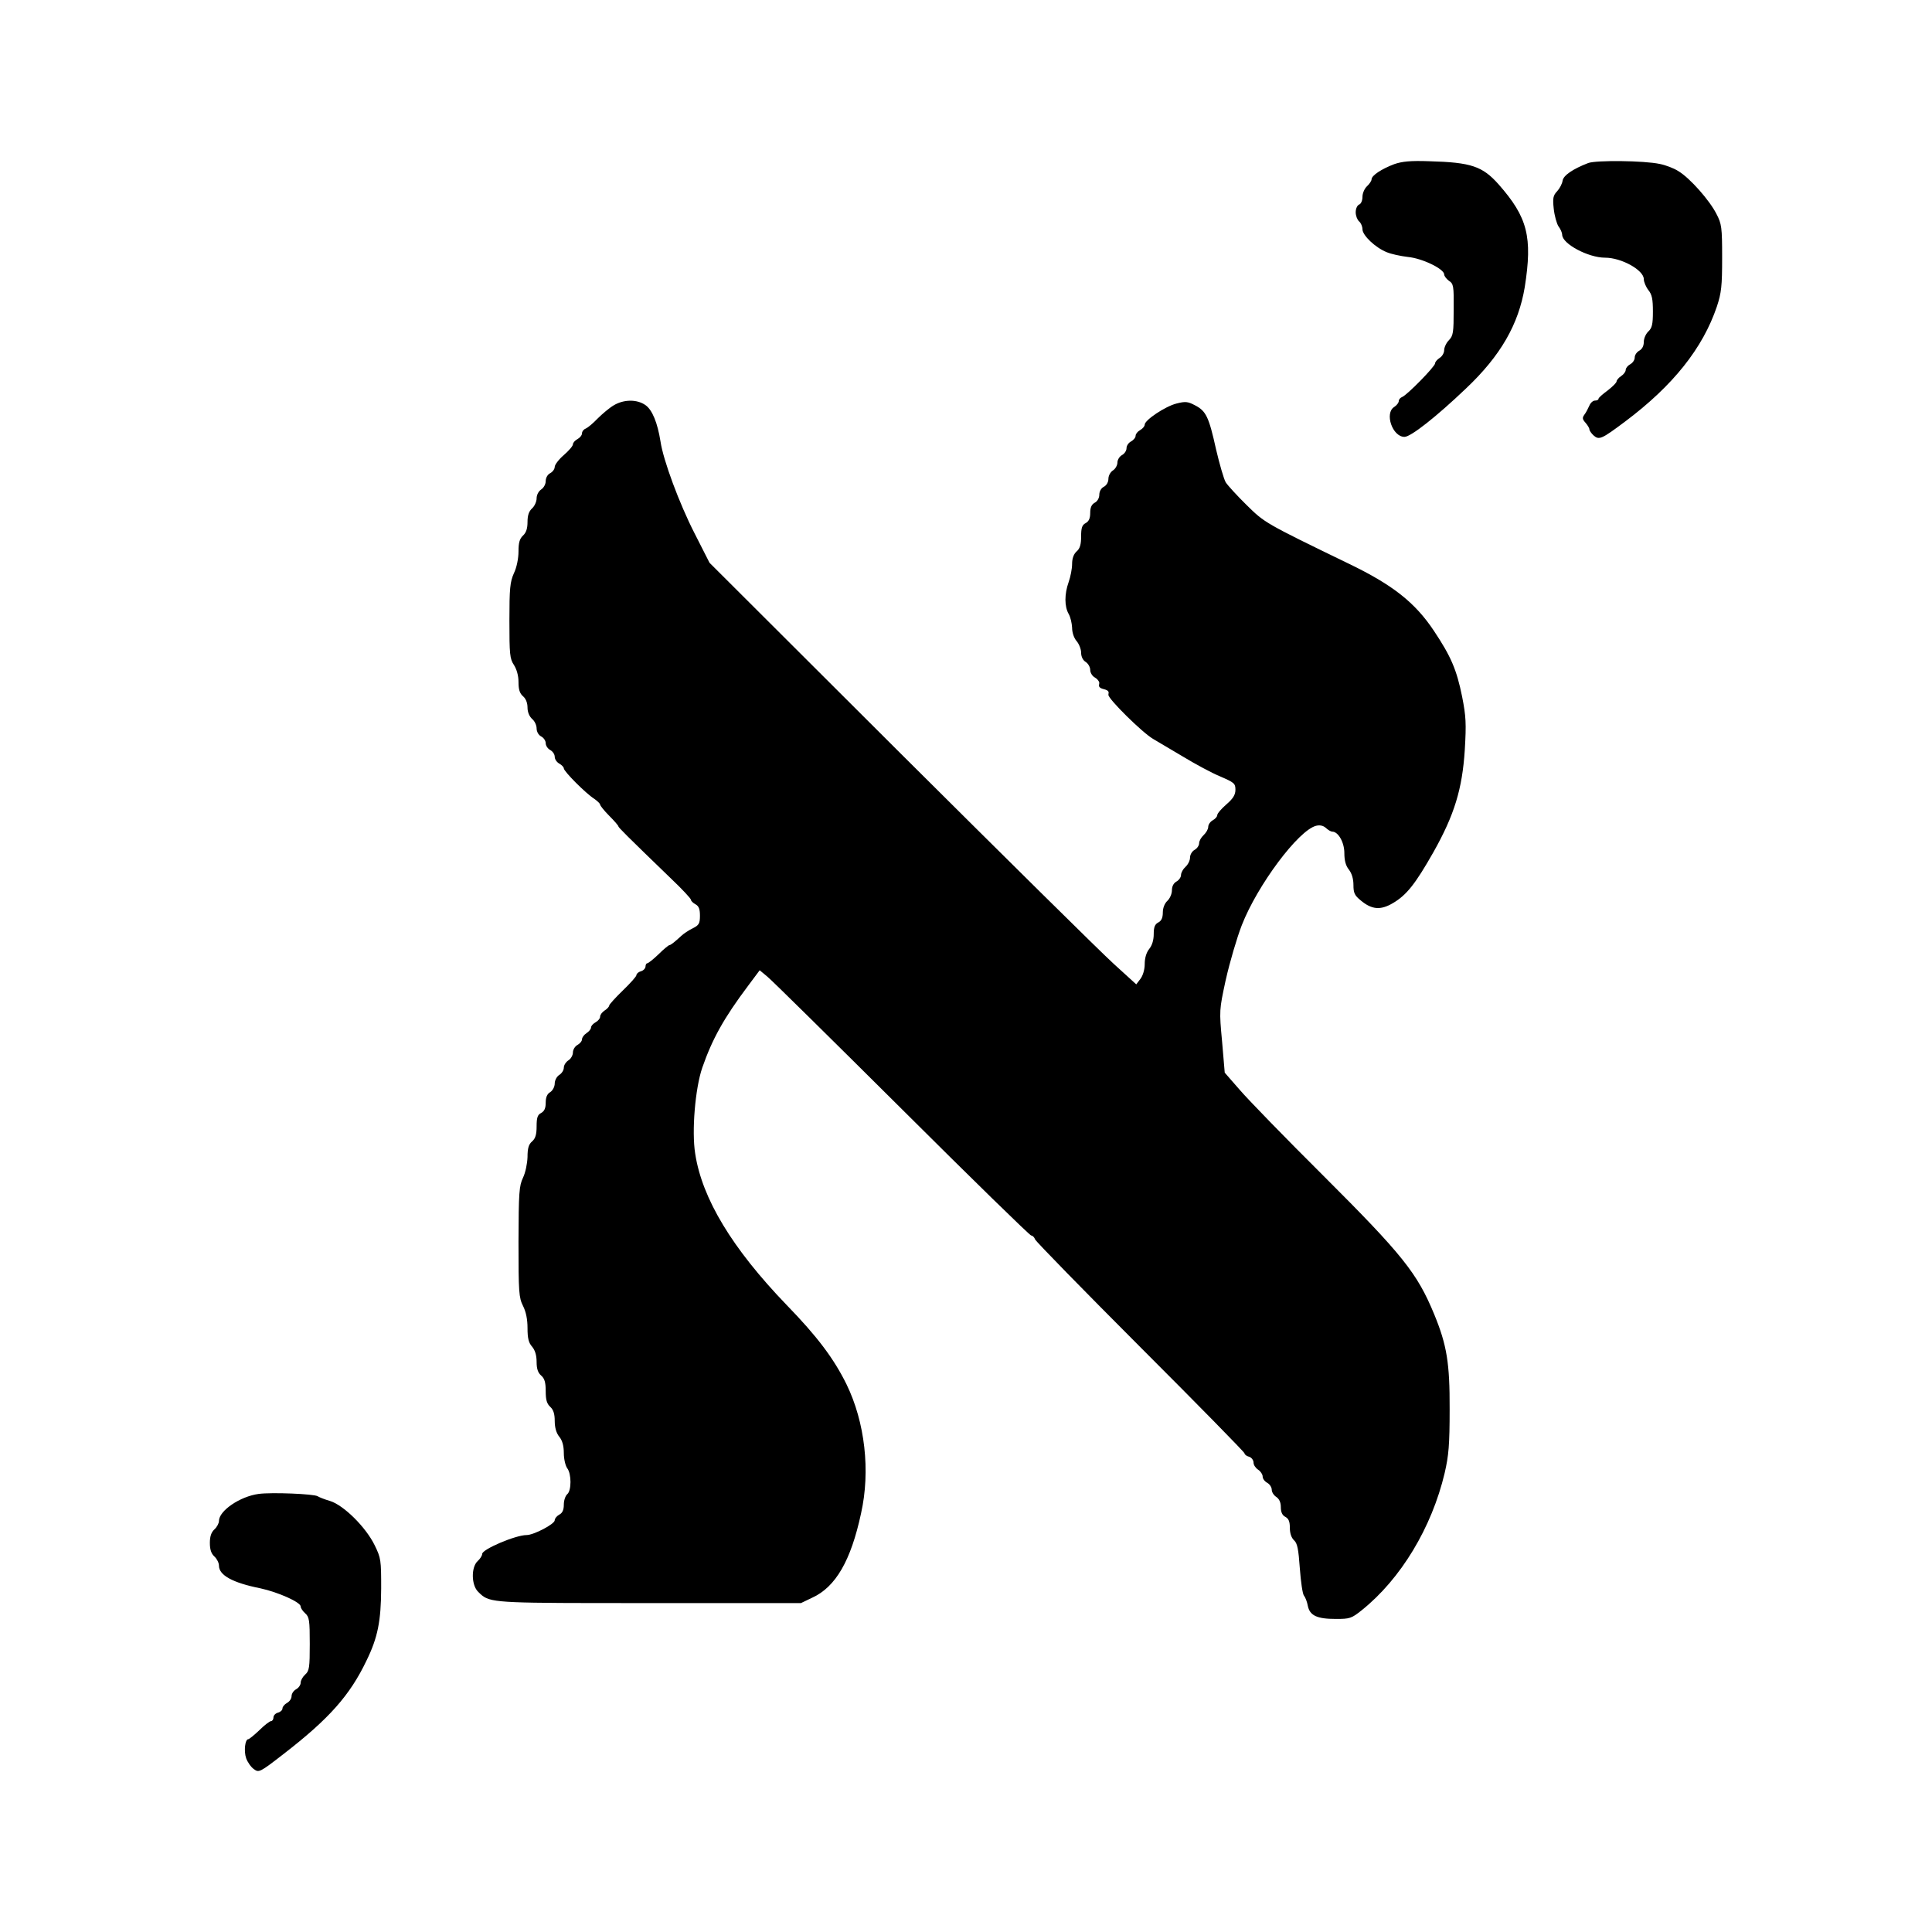
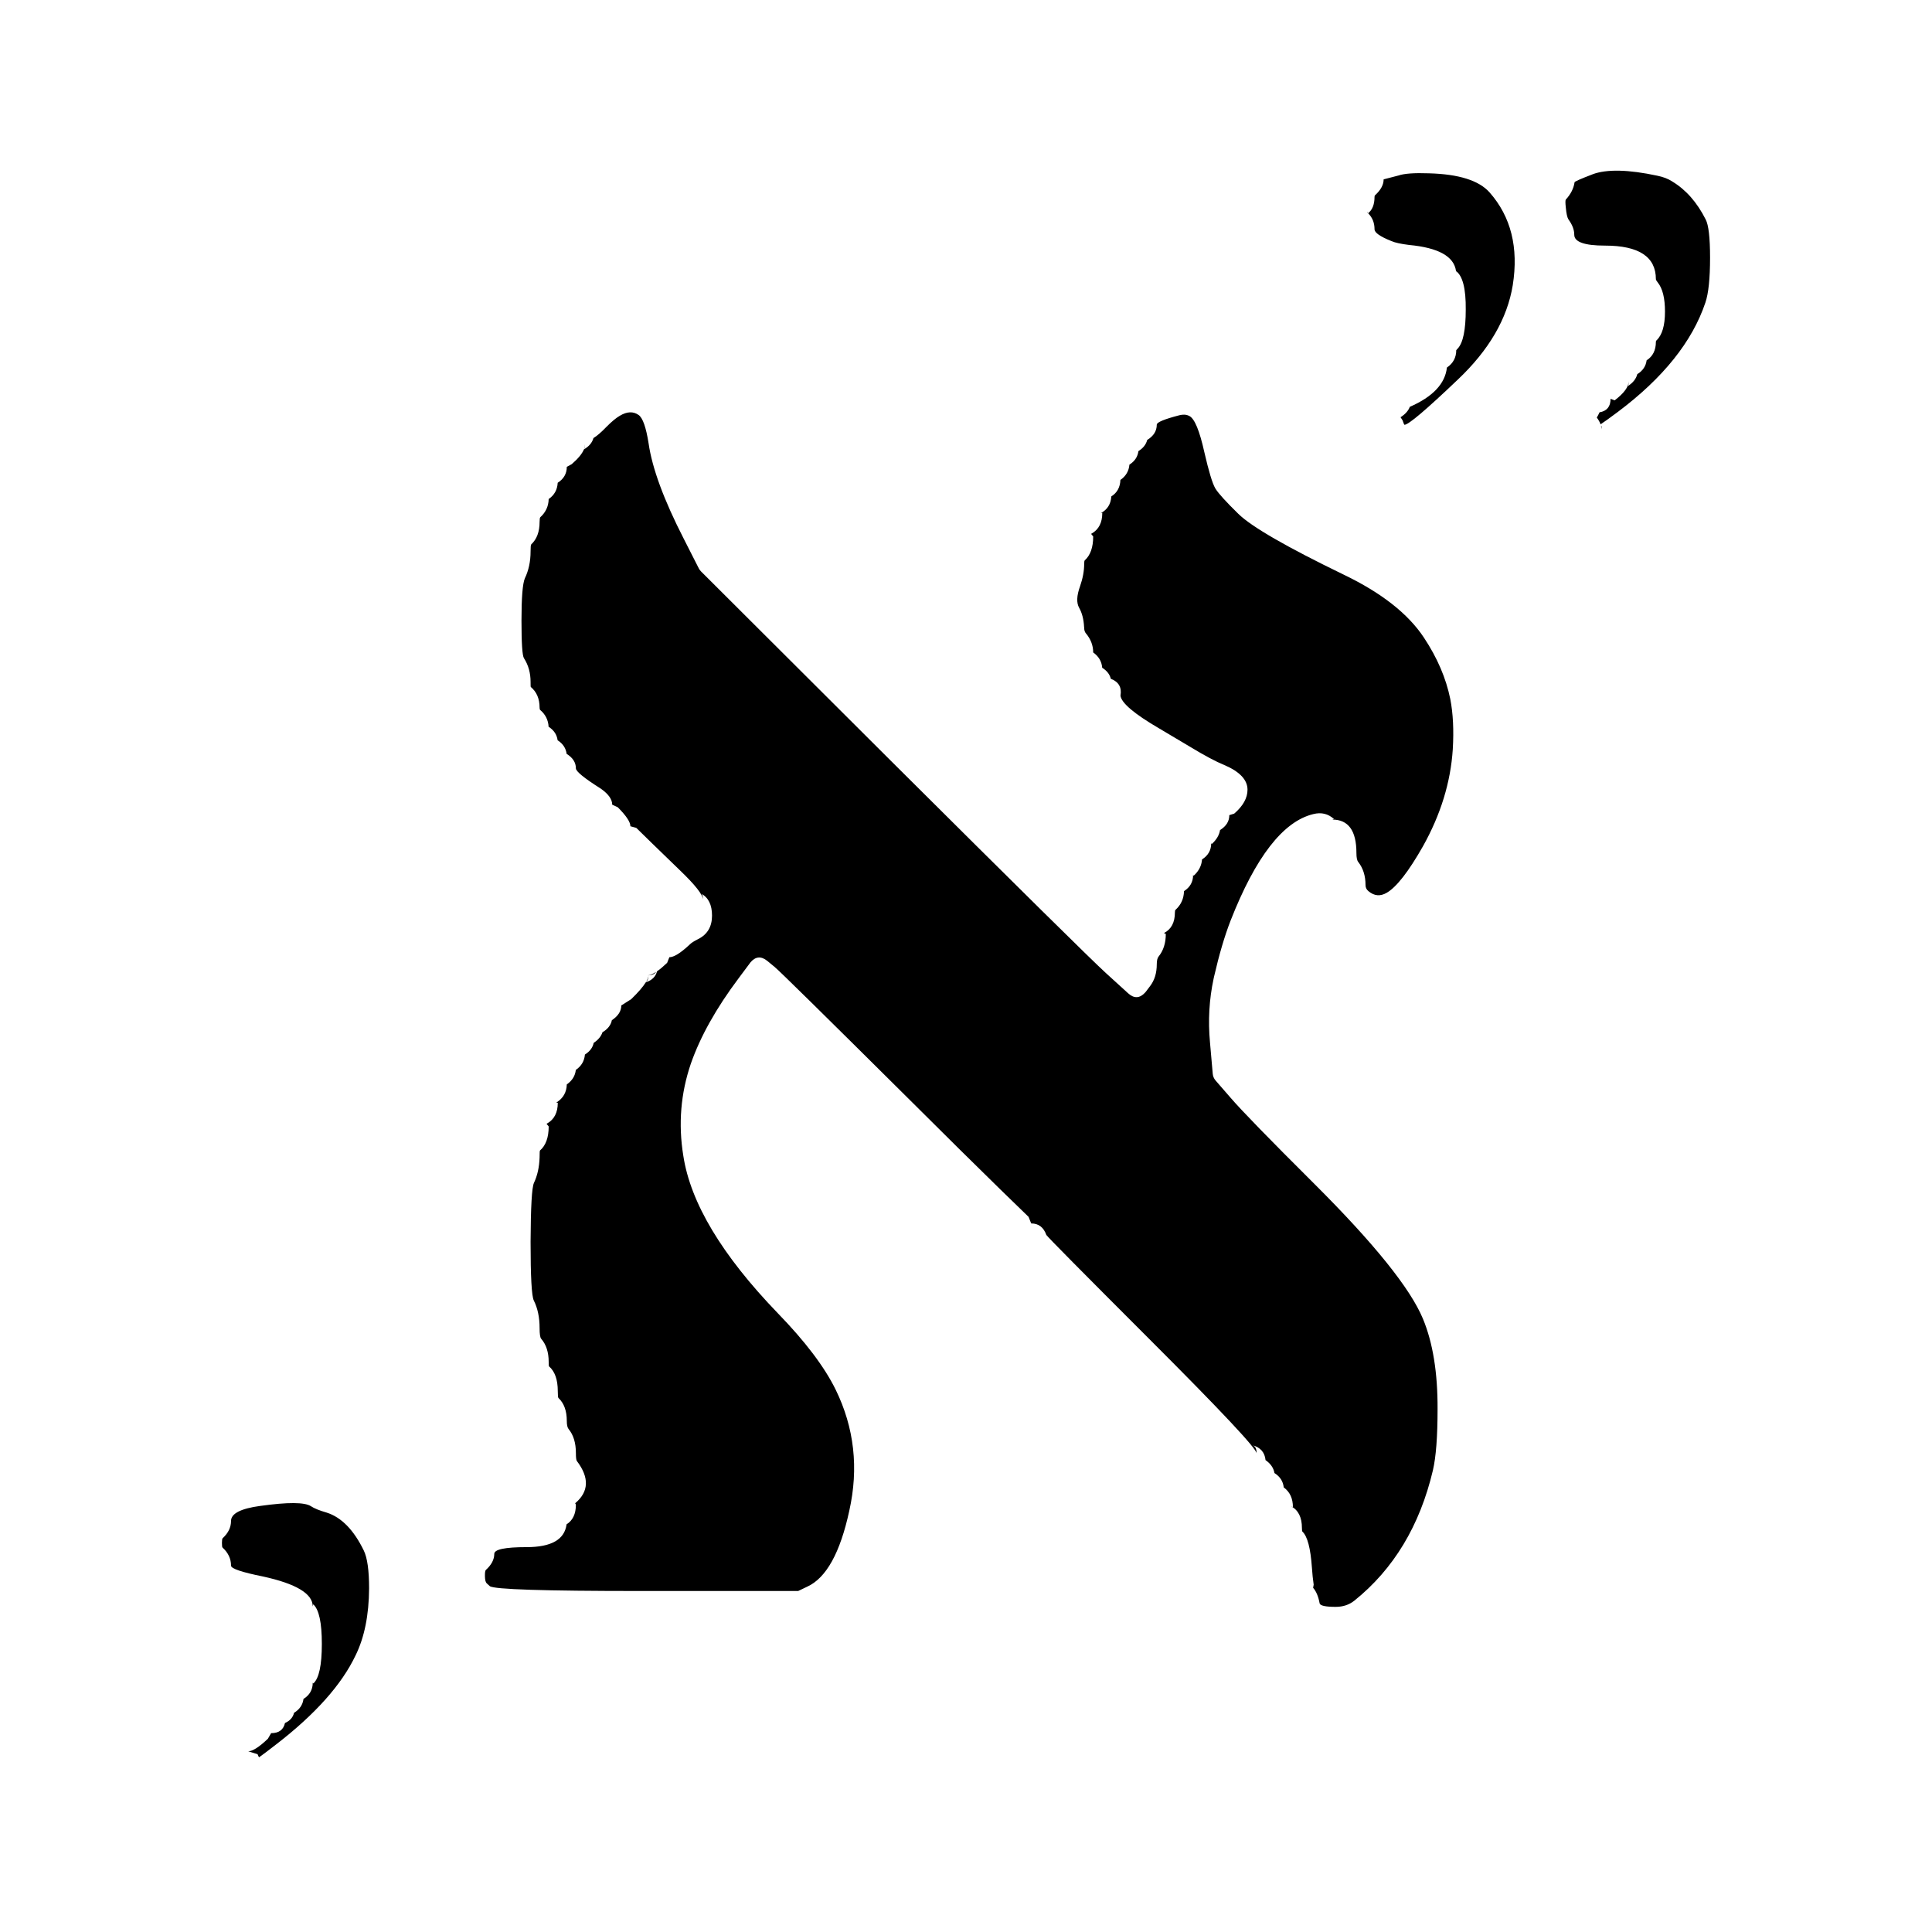
<svg xmlns="http://www.w3.org/2000/svg" width="24" height="24" viewBox="0 0 24 24">
-   <path d="M7.624 5.035C7.751 4.959 7.915 4.959 8.019 5.033C8.103 5.092 8.168 5.252 8.205 5.484C8.239 5.717 8.439 6.256 8.628 6.625L8.814 6.991L11.184 9.356C12.489 10.655 13.681 11.834 13.836 11.974L14.115 12.228L14.166 12.161C14.197 12.121 14.22 12.045 14.22 11.977C14.22 11.904 14.239 11.834 14.276 11.788C14.313 11.743 14.332 11.676 14.332 11.602C14.332 11.518 14.346 11.481 14.389 11.459C14.428 11.439 14.445 11.4 14.445 11.335C14.445 11.278 14.468 11.222 14.501 11.191C14.532 11.163 14.558 11.104 14.558 11.061C14.558 11.011 14.578 10.971 14.614 10.951C14.645 10.934 14.671 10.898 14.671 10.87C14.671 10.841 14.696 10.796 14.727 10.768C14.758 10.74 14.783 10.689 14.783 10.653C14.783 10.616 14.809 10.574 14.84 10.557C14.871 10.54 14.896 10.503 14.896 10.475C14.896 10.447 14.921 10.402 14.952 10.374C14.983 10.345 15.009 10.3 15.009 10.272C15.009 10.244 15.034 10.207 15.065 10.19C15.096 10.173 15.121 10.145 15.121 10.126C15.121 10.106 15.172 10.047 15.234 9.993C15.319 9.92 15.347 9.872 15.347 9.81C15.347 9.731 15.33 9.72 15.155 9.644C15.051 9.601 14.848 9.491 14.704 9.404C14.558 9.317 14.386 9.215 14.324 9.179C14.189 9.1 13.769 8.685 13.769 8.632C13.769 8.628 13.769 8.624 13.77 8.62C13.774 8.601 13.779 8.577 13.712 8.561C13.645 8.545 13.65 8.52 13.654 8.498C13.655 8.494 13.656 8.489 13.656 8.485C13.656 8.463 13.63 8.432 13.599 8.415C13.568 8.398 13.543 8.356 13.543 8.322C13.543 8.288 13.518 8.243 13.487 8.223C13.453 8.203 13.43 8.158 13.43 8.108C13.43 8.065 13.405 8 13.374 7.964C13.34 7.924 13.318 7.857 13.318 7.797C13.315 7.741 13.298 7.665 13.275 7.626C13.222 7.533 13.222 7.38 13.275 7.231C13.298 7.166 13.318 7.065 13.318 7.006C13.318 6.938 13.337 6.884 13.374 6.85C13.416 6.814 13.43 6.763 13.43 6.664C13.43 6.557 13.442 6.521 13.487 6.498C13.526 6.476 13.543 6.439 13.543 6.371C13.543 6.304 13.56 6.267 13.599 6.245C13.633 6.228 13.656 6.185 13.656 6.146C13.656 6.106 13.678 6.064 13.712 6.047C13.746 6.03 13.769 5.988 13.769 5.949C13.769 5.909 13.794 5.864 13.825 5.844C13.856 5.825 13.881 5.779 13.881 5.746C13.881 5.712 13.907 5.67 13.938 5.653C13.969 5.636 13.994 5.599 13.994 5.568C13.994 5.537 14.019 5.5 14.05 5.484C14.081 5.467 14.107 5.436 14.107 5.413C14.107 5.391 14.132 5.36 14.163 5.343C14.194 5.326 14.22 5.295 14.22 5.275C14.22 5.219 14.473 5.049 14.614 5.013C14.724 4.985 14.755 4.987 14.845 5.035C14.983 5.106 15.017 5.179 15.107 5.585C15.15 5.768 15.203 5.951 15.226 5.991C15.251 6.03 15.367 6.157 15.485 6.273C15.711 6.495 15.708 6.495 16.756 7.003C17.3 7.265 17.579 7.485 17.813 7.837C18.025 8.155 18.095 8.319 18.163 8.654C18.211 8.9 18.216 8.984 18.196 9.317C18.165 9.801 18.067 10.123 17.807 10.585C17.582 10.982 17.472 11.12 17.303 11.219C17.151 11.309 17.041 11.301 16.903 11.185C16.827 11.123 16.813 11.092 16.813 10.994C16.813 10.918 16.793 10.85 16.756 10.802C16.717 10.754 16.7 10.689 16.7 10.596C16.7 10.464 16.624 10.331 16.55 10.331C16.534 10.331 16.5 10.312 16.472 10.286C16.438 10.255 16.395 10.247 16.35 10.258C16.13 10.312 15.62 10.996 15.426 11.493C15.364 11.653 15.276 11.955 15.229 12.163L15.223 12.189C15.147 12.544 15.145 12.553 15.181 12.936L15.214 13.325L15.401 13.539C15.502 13.657 15.967 14.136 16.435 14.601C17.427 15.591 17.605 15.816 17.816 16.326C17.974 16.71 18.01 16.935 18.008 17.504C18.008 17.953 17.996 18.082 17.946 18.299C17.785 18.978 17.402 19.613 16.917 20.002C16.787 20.106 16.767 20.111 16.593 20.111C16.359 20.111 16.271 20.069 16.246 19.948C16.238 19.9 16.215 19.841 16.198 19.821C16.181 19.801 16.159 19.649 16.147 19.483C16.13 19.243 16.116 19.173 16.077 19.136C16.043 19.105 16.023 19.049 16.023 18.981C16.023 18.902 16.009 18.866 15.967 18.843C15.928 18.823 15.911 18.784 15.911 18.722C15.911 18.663 15.891 18.62 15.854 18.595C15.823 18.575 15.798 18.536 15.798 18.505C15.798 18.477 15.773 18.437 15.742 18.42C15.711 18.403 15.685 18.37 15.685 18.341C15.685 18.316 15.66 18.277 15.629 18.257C15.598 18.237 15.572 18.198 15.572 18.17C15.572 18.139 15.547 18.105 15.516 18.096C15.485 18.088 15.46 18.068 15.46 18.054C15.46 18.04 14.879 17.448 14.169 16.738C13.459 16.027 12.87 15.424 12.858 15.396C12.85 15.371 12.827 15.348 12.81 15.348C12.793 15.348 12.069 14.641 11.201 13.776C10.333 12.913 9.583 12.172 9.53 12.13L9.437 12.053L9.296 12.242C8.991 12.648 8.848 12.907 8.724 13.263C8.636 13.519 8.591 14.052 8.636 14.331C8.721 14.889 9.096 15.509 9.769 16.208C10.152 16.602 10.358 16.876 10.516 17.197C10.744 17.665 10.815 18.271 10.696 18.801C10.57 19.387 10.381 19.714 10.09 19.847L9.95 19.914H8.067L7.951 19.914C6.299 19.914 6.109 19.914 5.992 19.822C5.975 19.809 5.96 19.794 5.942 19.776C5.854 19.694 5.851 19.469 5.933 19.393C5.964 19.365 5.99 19.325 5.99 19.303C5.99 19.246 6.404 19.069 6.542 19.069C6.629 19.069 6.891 18.933 6.891 18.885C6.891 18.863 6.917 18.832 6.948 18.815C6.987 18.795 7.004 18.756 7.004 18.691C7.004 18.637 7.024 18.581 7.047 18.561C7.1 18.516 7.1 18.31 7.047 18.24C7.024 18.209 7.004 18.124 7.004 18.051C7.004 17.964 6.987 17.896 6.948 17.848C6.911 17.803 6.891 17.735 6.891 17.651C6.891 17.564 6.875 17.513 6.835 17.476C6.793 17.437 6.779 17.389 6.779 17.282C6.779 17.172 6.765 17.124 6.722 17.087C6.683 17.053 6.666 17.005 6.666 16.918C6.666 16.834 6.646 16.772 6.61 16.729C6.567 16.681 6.553 16.625 6.553 16.498C6.553 16.388 6.534 16.295 6.497 16.222C6.446 16.12 6.441 16.056 6.441 15.427C6.443 14.81 6.449 14.731 6.497 14.63C6.528 14.565 6.55 14.455 6.553 14.373C6.553 14.266 6.567 14.215 6.61 14.179C6.652 14.142 6.666 14.091 6.666 13.993C6.666 13.885 6.677 13.849 6.722 13.826C6.762 13.804 6.779 13.767 6.779 13.699C6.779 13.632 6.796 13.589 6.835 13.567C6.866 13.547 6.891 13.499 6.891 13.46C6.891 13.42 6.917 13.372 6.948 13.353C6.979 13.333 7.004 13.294 7.004 13.263C7.004 13.232 7.03 13.192 7.061 13.172C7.092 13.153 7.117 13.108 7.117 13.074C7.117 13.04 7.142 12.998 7.173 12.981C7.204 12.964 7.23 12.933 7.23 12.91C7.23 12.888 7.255 12.854 7.286 12.834C7.317 12.814 7.342 12.783 7.342 12.764C7.342 12.744 7.368 12.716 7.399 12.699C7.43 12.682 7.455 12.651 7.455 12.628C7.455 12.606 7.481 12.572 7.512 12.552C7.543 12.533 7.568 12.504 7.568 12.49C7.568 12.479 7.644 12.394 7.737 12.304C7.83 12.214 7.906 12.13 7.906 12.113C7.906 12.096 7.932 12.073 7.963 12.065C7.994 12.056 8.019 12.028 8.019 12.005C8.019 11.983 8.03 11.966 8.041 11.966C8.053 11.966 8.118 11.915 8.182 11.853C8.244 11.791 8.306 11.741 8.315 11.741C8.332 11.741 8.385 11.698 8.464 11.625C8.49 11.6 8.554 11.557 8.605 11.532C8.684 11.493 8.695 11.47 8.695 11.374C8.695 11.292 8.681 11.256 8.639 11.233C8.608 11.216 8.583 11.191 8.583 11.177C8.583 11.163 8.473 11.044 8.34 10.918C7.774 10.371 7.681 10.278 7.681 10.264C7.681 10.255 7.63 10.196 7.568 10.134C7.506 10.072 7.455 10.007 7.455 9.996C7.455 9.982 7.421 9.951 7.382 9.923C7.275 9.855 7.004 9.582 7.004 9.545C7.004 9.531 6.979 9.503 6.948 9.486C6.917 9.469 6.891 9.432 6.891 9.401C6.891 9.37 6.866 9.334 6.835 9.317C6.804 9.3 6.779 9.263 6.779 9.232C6.779 9.201 6.753 9.164 6.722 9.148C6.689 9.131 6.666 9.088 6.666 9.049C6.666 9.009 6.641 8.956 6.61 8.931C6.576 8.9 6.553 8.846 6.553 8.79C6.553 8.73 6.531 8.677 6.497 8.649C6.455 8.612 6.441 8.564 6.441 8.471C6.441 8.392 6.418 8.313 6.384 8.26C6.333 8.184 6.328 8.127 6.328 7.71C6.328 7.307 6.336 7.228 6.384 7.121C6.418 7.051 6.441 6.938 6.441 6.85C6.441 6.741 6.455 6.693 6.497 6.653C6.536 6.617 6.553 6.566 6.553 6.484C6.553 6.402 6.57 6.352 6.61 6.315C6.641 6.287 6.666 6.23 6.666 6.191C6.666 6.149 6.689 6.104 6.722 6.081C6.753 6.061 6.779 6.016 6.779 5.977C6.779 5.937 6.801 5.895 6.835 5.878C6.866 5.861 6.891 5.827 6.891 5.799C6.891 5.774 6.942 5.706 7.004 5.653C7.066 5.599 7.117 5.54 7.117 5.52C7.117 5.5 7.142 5.472 7.173 5.455C7.204 5.438 7.23 5.407 7.23 5.382C7.23 5.36 7.249 5.334 7.278 5.323C7.303 5.312 7.368 5.258 7.424 5.199C7.481 5.142 7.571 5.066 7.624 5.035ZM19.73 2.025C19.828 1.989 20.423 1.994 20.62 2.037C20.691 2.051 20.795 2.09 20.851 2.127C20.992 2.211 21.238 2.49 21.322 2.657C21.387 2.781 21.393 2.823 21.393 3.201C21.393 3.553 21.384 3.637 21.328 3.807C21.153 4.325 20.784 4.79 20.186 5.238C19.896 5.455 19.865 5.469 19.797 5.41C19.769 5.385 19.744 5.348 19.744 5.334C19.744 5.317 19.721 5.281 19.696 5.252C19.656 5.207 19.654 5.19 19.682 5.151C19.702 5.126 19.727 5.075 19.744 5.038C19.758 5.004 19.789 4.976 19.814 4.976C19.837 4.976 19.857 4.968 19.857 4.954C19.857 4.942 19.907 4.897 19.969 4.852C20.031 4.804 20.082 4.754 20.082 4.737C20.082 4.723 20.107 4.692 20.138 4.672C20.169 4.652 20.195 4.618 20.195 4.596C20.195 4.573 20.22 4.542 20.251 4.525C20.282 4.508 20.307 4.472 20.307 4.441C20.307 4.41 20.333 4.373 20.364 4.356C20.4 4.336 20.42 4.297 20.42 4.246C20.42 4.204 20.446 4.145 20.477 4.117C20.522 4.074 20.533 4.029 20.533 3.871C20.533 3.716 20.522 3.66 20.477 3.604C20.446 3.564 20.42 3.502 20.42 3.468C20.42 3.356 20.144 3.201 19.938 3.201C19.73 3.201 19.406 3.029 19.406 2.916C19.406 2.893 19.386 2.845 19.36 2.812C19.338 2.778 19.31 2.679 19.301 2.592C19.287 2.462 19.293 2.428 19.344 2.375C19.375 2.341 19.406 2.282 19.411 2.245C19.42 2.18 19.538 2.099 19.73 2.025ZM17.32 2.039C17.416 2.006 17.52 1.994 17.757 2.003C18.275 2.017 18.416 2.065 18.616 2.29C18.977 2.699 19.039 2.944 18.941 3.567C18.864 4.029 18.642 4.418 18.213 4.824C17.844 5.176 17.526 5.427 17.447 5.427C17.297 5.427 17.196 5.131 17.32 5.055C17.351 5.035 17.376 5.002 17.376 4.982C17.376 4.962 17.396 4.94 17.419 4.931C17.481 4.906 17.827 4.553 17.827 4.514C17.827 4.497 17.853 4.466 17.884 4.446C17.915 4.427 17.94 4.384 17.94 4.35C17.94 4.317 17.965 4.26 17.999 4.226C18.053 4.17 18.058 4.128 18.058 3.846C18.061 3.55 18.056 3.525 17.999 3.488C17.968 3.465 17.94 3.429 17.94 3.409C17.94 3.341 17.669 3.209 17.489 3.192C17.396 3.181 17.278 3.155 17.227 3.133C17.086 3.077 16.925 2.924 16.925 2.848C16.925 2.814 16.906 2.769 16.883 2.75C16.86 2.73 16.841 2.679 16.841 2.637C16.841 2.592 16.86 2.552 16.883 2.541C16.908 2.533 16.925 2.49 16.925 2.445C16.925 2.4 16.951 2.341 16.982 2.313C17.013 2.285 17.038 2.245 17.038 2.228C17.038 2.18 17.162 2.099 17.32 2.039ZM3.213 18.558C3.374 18.536 3.904 18.558 3.946 18.587C3.963 18.598 4.031 18.626 4.101 18.646C4.27 18.699 4.544 18.97 4.654 19.195C4.733 19.356 4.735 19.381 4.735 19.731C4.733 20.137 4.693 20.343 4.552 20.63C4.346 21.061 4.087 21.352 3.526 21.786C3.225 22.02 3.216 22.022 3.154 21.977C3.118 21.952 3.075 21.89 3.058 21.842C3.027 21.755 3.044 21.605 3.084 21.605C3.095 21.605 3.157 21.555 3.222 21.493C3.284 21.431 3.351 21.38 3.368 21.38C3.382 21.38 3.397 21.36 3.397 21.335C3.397 21.309 3.422 21.284 3.453 21.275C3.484 21.267 3.509 21.244 3.509 21.222C3.509 21.202 3.535 21.171 3.566 21.154C3.597 21.137 3.622 21.101 3.622 21.07C3.622 21.039 3.647 21.002 3.678 20.985C3.709 20.968 3.735 20.932 3.735 20.903C3.735 20.875 3.76 20.83 3.791 20.802C3.842 20.757 3.848 20.715 3.848 20.421C3.848 20.128 3.842 20.086 3.791 20.041C3.76 20.013 3.735 19.976 3.735 19.956C3.735 19.903 3.456 19.779 3.236 19.731C2.886 19.661 2.72 19.567 2.72 19.449C2.72 19.415 2.695 19.365 2.664 19.336C2.624 19.3 2.607 19.249 2.607 19.167C2.607 19.086 2.624 19.035 2.664 18.998C2.695 18.97 2.72 18.922 2.72 18.894C2.72 18.767 2.982 18.589 3.213 18.558Z" />
+   <path d="M7.699 5.165 7.701 5.164Q7.833 5.085 7.933 5.155Q8.01 5.209 8.057 5.507Q8.123 5.969 8.494 6.693L8.68 7.059Q8.691 7.081 8.708 7.098L11.078 9.462Q13.475 11.848 13.735 12.085L14.014 12.339Q14.125 12.44 14.226 12.329Q14.231 12.324 14.235 12.318L14.285 12.252Q14.37 12.143 14.37 11.977Q14.37 11.911 14.392 11.883Q14.482 11.772 14.482 11.602L14.459 11.591Q14.595 11.521 14.595 11.335Q14.595 11.309 14.603 11.302Q14.705 11.209 14.708 11.07Q14.821 10.998 14.821 10.87L14.828 10.879Q14.924 10.792 14.932 10.676Q15.046 10.604 15.046 10.475L15.053 10.485Q15.141 10.405 15.156 10.311Q15.271 10.24 15.271 10.126L15.332 10.107Q15.497 9.964 15.497 9.81Q15.497 9.629 15.215 9.506Q15.213 9.505 15.212 9.505Q15.052 9.44 14.782 9.276L14.698 9.226L14.4 9.049Q13.934 8.777 13.919 8.641Q13.946 8.489 13.799 8.432Q13.779 8.35 13.692 8.295Q13.682 8.177 13.58 8.105Q13.58 7.975 13.489 7.867Q13.468 7.843 13.468 7.797Q13.468 7.794 13.467 7.79Q13.46 7.647 13.406 7.551Q13.353 7.459 13.417 7.282Q13.468 7.135 13.468 7.006Q13.468 6.969 13.475 6.961Q13.58 6.867 13.58 6.664L13.554 6.632Q13.558 6.63 13.561 6.628Q13.693 6.553 13.693 6.371L13.674 6.375Q13.797 6.309 13.805 6.167Q13.913 6.099 13.918 5.962Q14.02 5.891 14.03 5.772Q14.128 5.71 14.142 5.604Q14.23 5.549 14.251 5.465Q14.37 5.393 14.37 5.275Q14.37 5.231 14.652 5.158Q14.722 5.14 14.775 5.168Q14.872 5.217 14.961 5.618Q15.043 5.974 15.096 6.065Q15.097 6.069 15.1 6.072Q15.158 6.163 15.38 6.38L15.383 6.383Q15.626 6.622 16.691 7.138Q17.394 7.476 17.688 7.92Q17.937 8.295 18.016 8.684Q18.068 8.951 18.047 9.308Q18.007 9.922 17.677 10.512Q17.409 10.984 17.227 11.09Q17.107 11.161 16.999 11.07Q16.963 11.041 16.963 10.994Q16.963 10.825 16.875 10.711Q16.874 10.709 16.872 10.707Q16.85 10.68 16.85 10.596Q16.85 10.181 16.55 10.181L16.572 10.175Q16.463 10.075 16.314 10.113Q15.752 10.249 15.286 11.438Q15.175 11.725 15.082 12.13L15.076 12.157Q14.993 12.544 15.031 12.95L15.065 13.338Q15.069 13.386 15.101 13.423L15.287 13.637Q15.49 13.873 16.329 14.708Q17.443 15.819 17.677 16.384Q17.861 16.829 17.858 17.504Q17.858 18.017 17.8 18.265Q17.556 19.297 16.823 19.885Q16.727 19.961 16.593 19.961Q16.405 19.961 16.393 19.918Q16.37 19.791 16.312 19.724L16.319 19.685Q16.305 19.592 16.297 19.473Q16.272 19.112 16.179 19.026Q16.173 19.021 16.173 18.981Q16.173 18.783 16.038 18.711Q16.036 18.71 16.034 18.709L16.061 18.722Q16.061 18.56 15.947 18.477Q15.935 18.364 15.832 18.299Q15.815 18.203 15.721 18.138Q15.707 17.993 15.556 17.952Q15.61 17.966 15.61 18.054Q15.61 17.966 14.275 16.632Q13.023 15.38 12.998 15.341Q12.947 15.198 12.81 15.198L12.777 15.116Q12.652 14.996 12.43 14.779Q11.954 14.314 11.307 13.669Q9.7 12.073 9.623 12.012L9.532 11.937Q9.474 11.89 9.421 11.895Q9.368 11.9 9.32 11.958Q9.318 11.961 9.316 11.964L9.175 12.153Q8.758 12.709 8.582 13.213Q8.393 13.767 8.488 14.355Q8.621 15.233 9.661 16.312Q10.173 16.839 10.381 17.263Q10.728 17.973 10.55 18.768Q10.381 19.549 10.028 19.71L9.915 19.764H8.067L7.951 19.764Q6.161 19.764 6.085 19.704Q6.076 19.697 6.052 19.674L6.046 19.668Q6.025 19.649 6.024 19.58Q6.023 19.514 6.035 19.503Q6.14 19.408 6.14 19.303Q6.14 19.219 6.542 19.219Q7.002 19.219 7.038 18.936Q7.154 18.863 7.154 18.691L7.145 18.674Q7.401 18.459 7.166 18.149Q7.154 18.133 7.154 18.051Q7.154 17.863 7.064 17.753Q7.041 17.726 7.041 17.651Q7.041 17.463 6.937 17.366Q6.929 17.358 6.929 17.282Q6.929 17.068 6.821 16.974Q6.816 16.97 6.816 16.918Q6.816 16.738 6.723 16.631Q6.703 16.609 6.703 16.498Q6.703 16.299 6.631 16.155Q6.591 16.074 6.591 15.427Q6.594 14.776 6.633 14.694Q6.697 14.559 6.703 14.378L6.703 14.373Q6.703 14.296 6.708 14.292Q6.816 14.198 6.816 13.993L6.789 13.96Q6.793 13.959 6.797 13.956Q6.929 13.881 6.929 13.699L6.91 13.697Q6.913 13.695 6.916 13.693Q7.037 13.616 7.041 13.471Q7.141 13.401 7.153 13.291Q7.256 13.22 7.266 13.1Q7.357 13.043 7.375 12.955Q7.46 12.898 7.484 12.823Q7.582 12.765 7.601 12.673Q7.718 12.595 7.718 12.49L7.841 12.412Q7.971 12.286 8.022 12.203Q8.137 12.165 8.162 12.066Q8.217 12.028 8.286 11.962Q8.287 11.961 8.288 11.959L8.315 11.891Q8.399 11.891 8.566 11.735Q8.568 11.733 8.57 11.731Q8.598 11.703 8.672 11.666Q8.845 11.58 8.845 11.374Q8.845 11.173 8.71 11.101Q8.733 11.113 8.733 11.177Q8.733 11.086 8.444 10.809Q8.027 10.406 7.904 10.284L7.831 10.264Q7.831 10.185 7.674 10.028L7.605 9.996Q7.605 9.898 7.469 9.801Q7.466 9.798 7.462 9.796Q7.154 9.601 7.154 9.545Q7.154 9.436 7.039 9.365Q7.025 9.259 6.927 9.196Q6.913 9.091 6.815 9.028Q6.808 8.902 6.71 8.819Q6.703 8.811 6.703 8.79Q6.703 8.625 6.593 8.533Q6.591 8.531 6.591 8.471Q6.591 8.306 6.511 8.18Q6.51 8.178 6.509 8.177Q6.478 8.13 6.478 7.71Q6.478 7.282 6.52 7.184Q6.591 7.036 6.591 6.85Q6.591 6.771 6.599 6.763Q6.703 6.666 6.703 6.484Q6.703 6.433 6.712 6.425Q6.813 6.333 6.816 6.199Q6.921 6.127 6.928 5.997Q7.041 5.925 7.041 5.799L7.102 5.766Q7.22 5.664 7.254 5.582Q7.348 5.528 7.372 5.442Q7.439 5.401 7.532 5.304Q7.63 5.205 7.699 5.165ZM19.484 2.726Q19.461 2.69 19.451 2.577Q19.441 2.49 19.452 2.478Q19.542 2.38 19.559 2.268L19.56 2.264Q19.562 2.25 19.782 2.166L19.783 2.165Q20.049 2.067 20.589 2.183Q20.696 2.205 20.77 2.252Q20.772 2.254 20.774 2.255Q21.027 2.407 21.188 2.725Q21.243 2.828 21.243 3.201Q21.243 3.588 21.185 3.759Q20.941 4.485 20.096 5.118Q19.946 5.23 19.883 5.271Q19.868 5.23 19.836 5.187Q19.853 5.159 19.87 5.122Q20.007 5.099 20.007 4.954L20.057 4.973Q20.059 4.972 20.061 4.971Q20.232 4.839 20.232 4.737Q20.232 4.79 20.219 4.798Q20.317 4.736 20.339 4.648Q20.441 4.585 20.455 4.476Q20.57 4.403 20.57 4.246Q20.57 4.234 20.578 4.228Q20.683 4.129 20.683 3.871Q20.683 3.621 20.594 3.51Q20.57 3.48 20.57 3.468Q20.57 3.051 19.938 3.051Q19.556 3.051 19.556 2.916Q19.556 2.824 19.484 2.726ZM3.233 18.707 3.234 18.707Q3.748 18.635 3.863 18.711Q3.923 18.751 4.058 18.79Q4.332 18.877 4.519 19.261Q4.585 19.397 4.585 19.731Q4.582 20.229 4.417 20.564Q4.159 21.107 3.434 21.667Q3.281 21.786 3.218 21.83Q3.208 21.815 3.2 21.792L3.084 21.755Q3.164 21.755 3.326 21.601Q3.327 21.6 3.328 21.599L3.368 21.53Q3.512 21.53 3.54 21.404Q3.632 21.363 3.653 21.277Q3.756 21.214 3.77 21.105Q3.885 21.033 3.885 20.903L3.892 20.913Q3.998 20.819 3.998 20.421Q3.998 20.024 3.891 19.929L3.885 19.956Q3.885 19.719 3.268 19.584Q2.87 19.504 2.87 19.449Q2.87 19.321 2.765 19.225Q2.757 19.219 2.757 19.167Q2.757 19.116 2.766 19.108Q2.87 19.013 2.87 18.894Q2.87 18.756 3.233 18.707ZM17.373 2.18 17.37 2.181Q17.477 2.143 17.751 2.153Q18.307 2.168 18.504 2.39Q18.903 2.842 18.792 3.543Q18.69 4.166 18.11 4.715Q17.521 5.277 17.447 5.277Q17.442 5.277 17.423 5.221L17.398 5.183Q17.486 5.127 17.513 5.054Q17.941 4.867 17.974 4.566Q18.09 4.487 18.09 4.35Q18.09 4.348 18.105 4.333Q18.107 4.331 18.108 4.33Q18.208 4.224 18.208 3.846Q18.212 3.458 18.087 3.367Q18.09 3.369 18.09 3.409Q18.09 3.387 18.087 3.367L18.087 3.367L18.087 3.366Q18.049 3.094 17.505 3.043Q17.352 3.024 17.288 2.996Q17.285 2.995 17.283 2.994Q17.075 2.911 17.075 2.848Q17.075 2.728 16.995 2.649Q17.075 2.586 17.075 2.445Q17.075 2.43 17.083 2.424Q17.188 2.328 17.188 2.228ZM8.026 12.198Q8.055 12.149 8.056 12.116Q8.049 12.116 8.041 12.116Q8.049 12.116 8.056 12.115L8.056 12.113L8.056 12.115Q8.096 12.109 8.151 12.073Q8.124 12.112 8.056 12.116Q8.055 12.175 8.026 12.198ZM19.889 5.292Q19.893 5.294 19.896 5.297L19.894 5.334Q19.894 5.313 19.889 5.292ZM7.256 5.577Q7.267 5.547 7.267 5.52Q7.267 5.559 7.256 5.577ZM16.991 2.637Q16.991 2.64 16.989 2.644Q16.986 2.64 16.982 2.637L16.991 2.637ZM7.49 12.796Q7.492 12.78 7.492 12.764Q7.492 12.782 7.49 12.796ZM13.574 8.101Q13.571 8.099 13.567 8.097Q13.565 8.095 13.562 8.094Q13.57 8.098 13.574 8.101ZM8.056 12.116 8.056 12.116 8.056 12.115 8.056 12.115 8.056 12.116Z" />
</svg>
